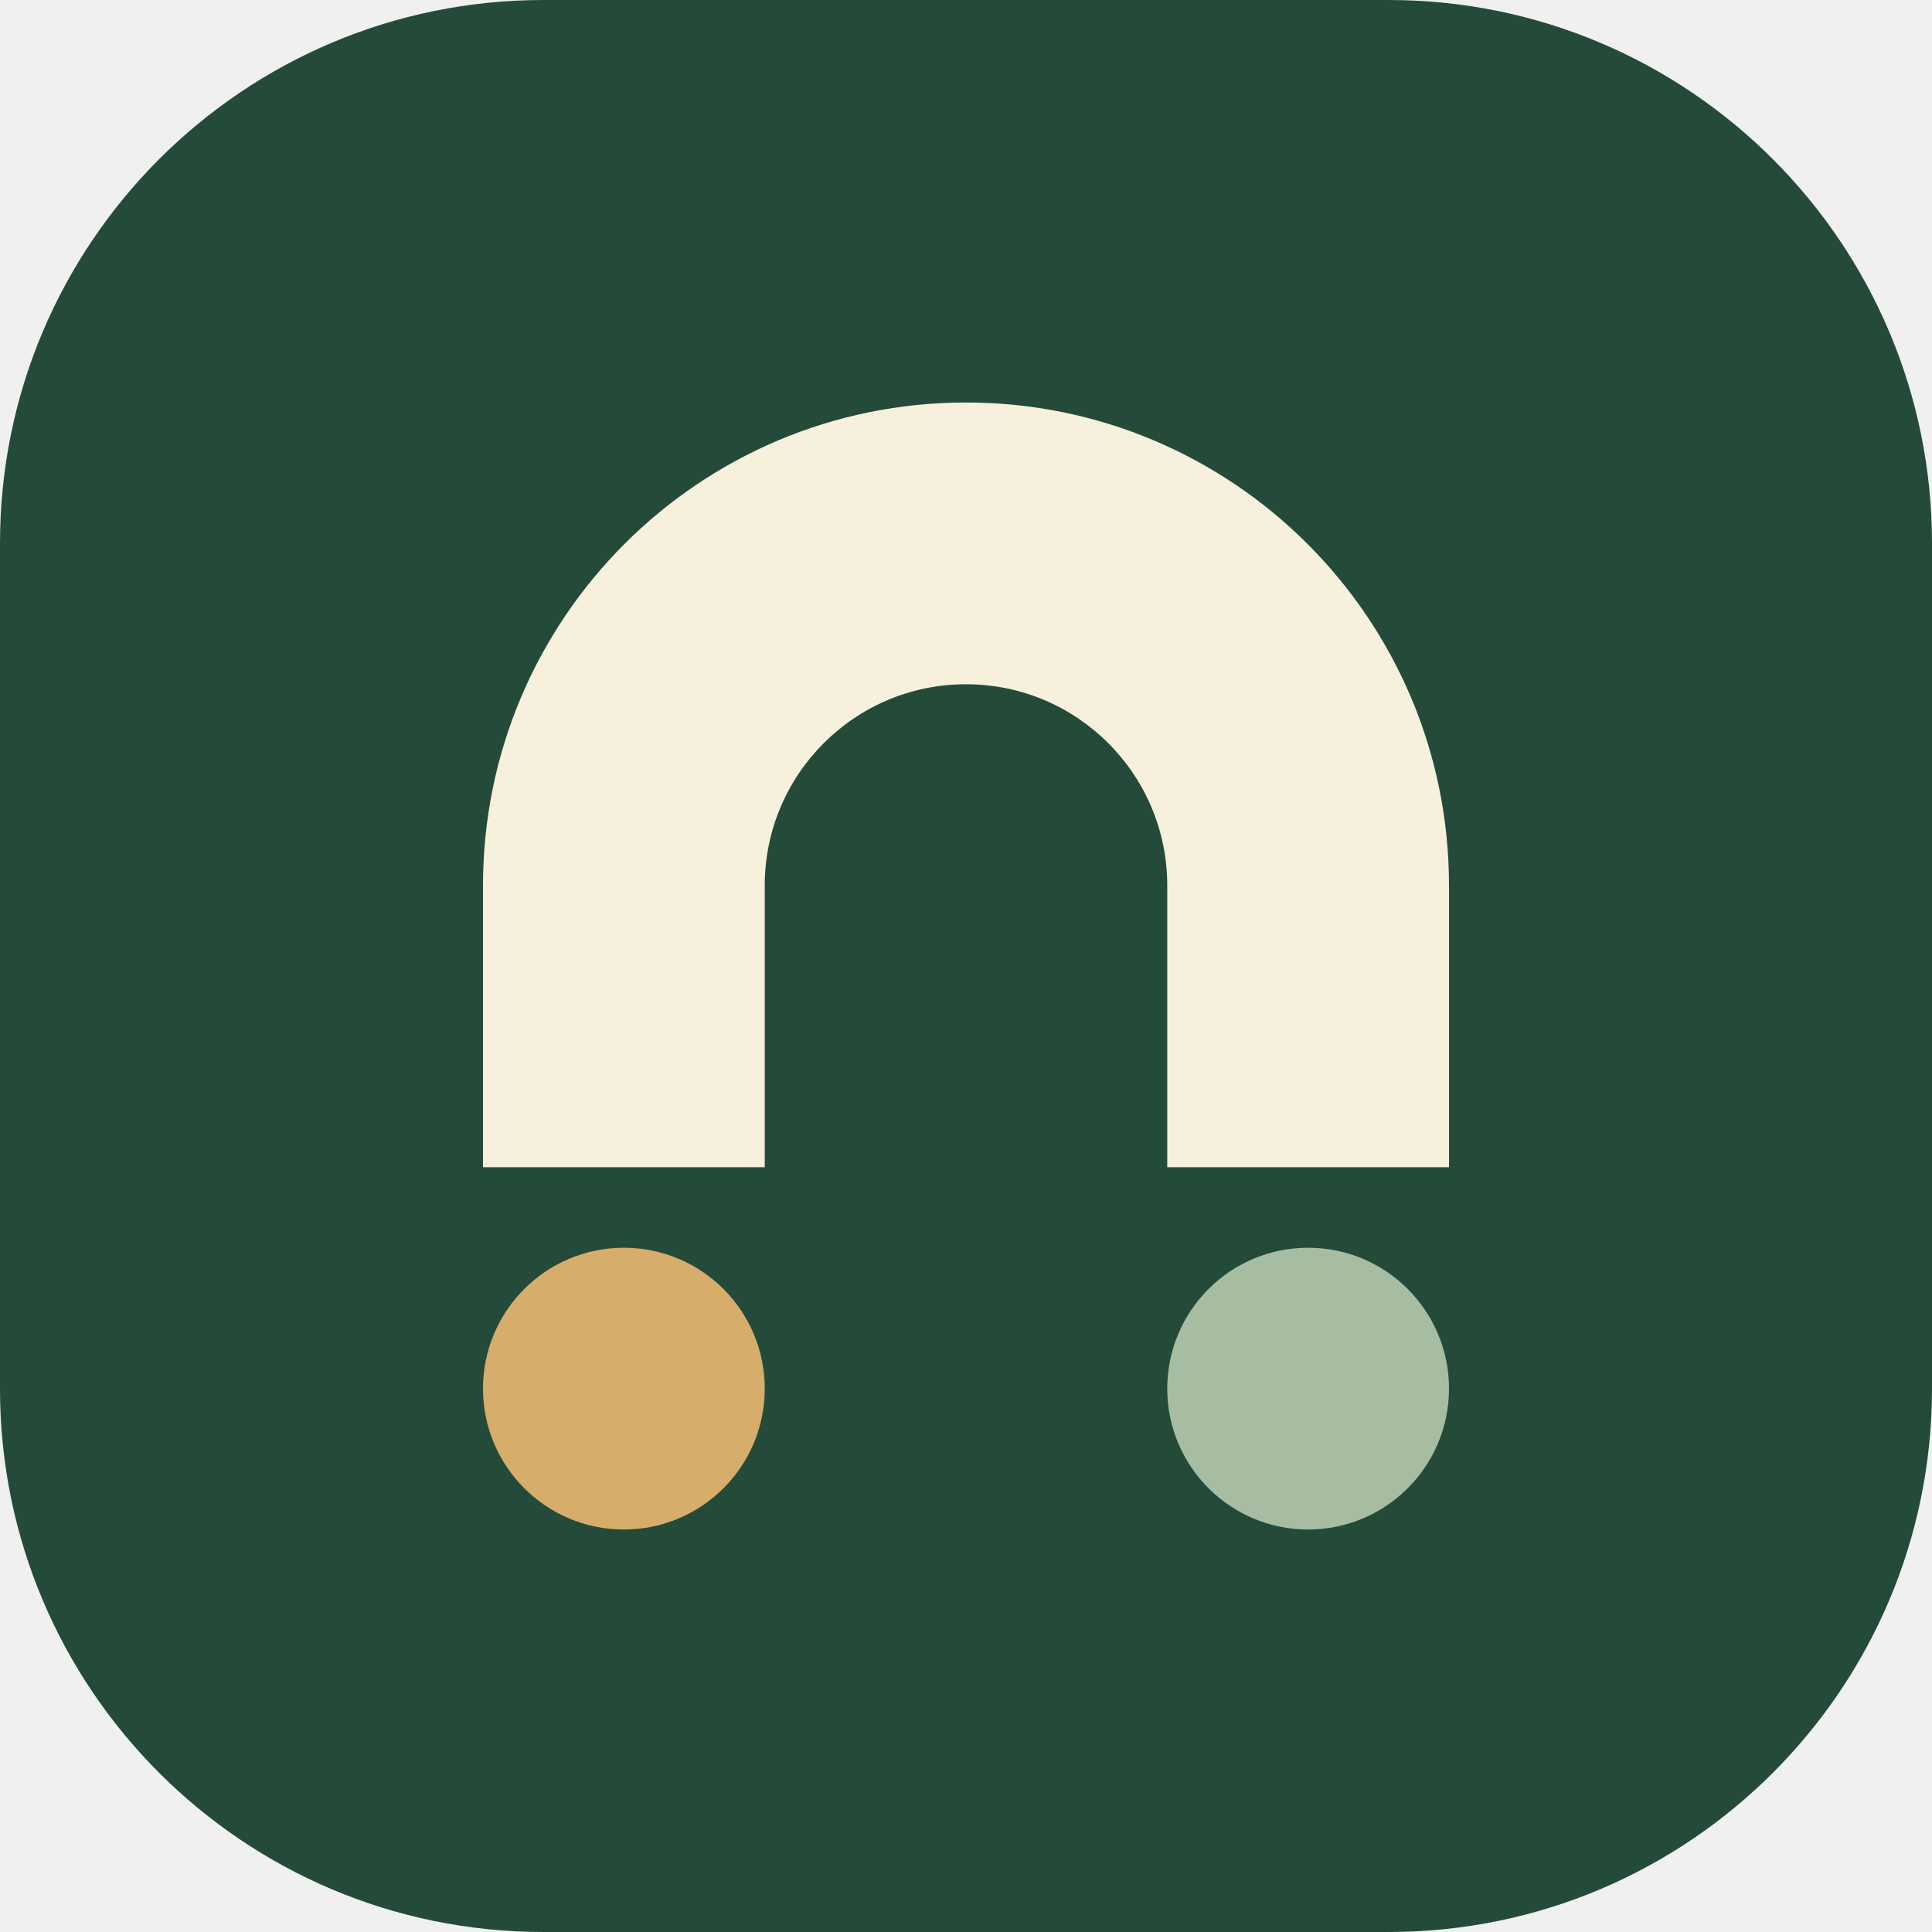
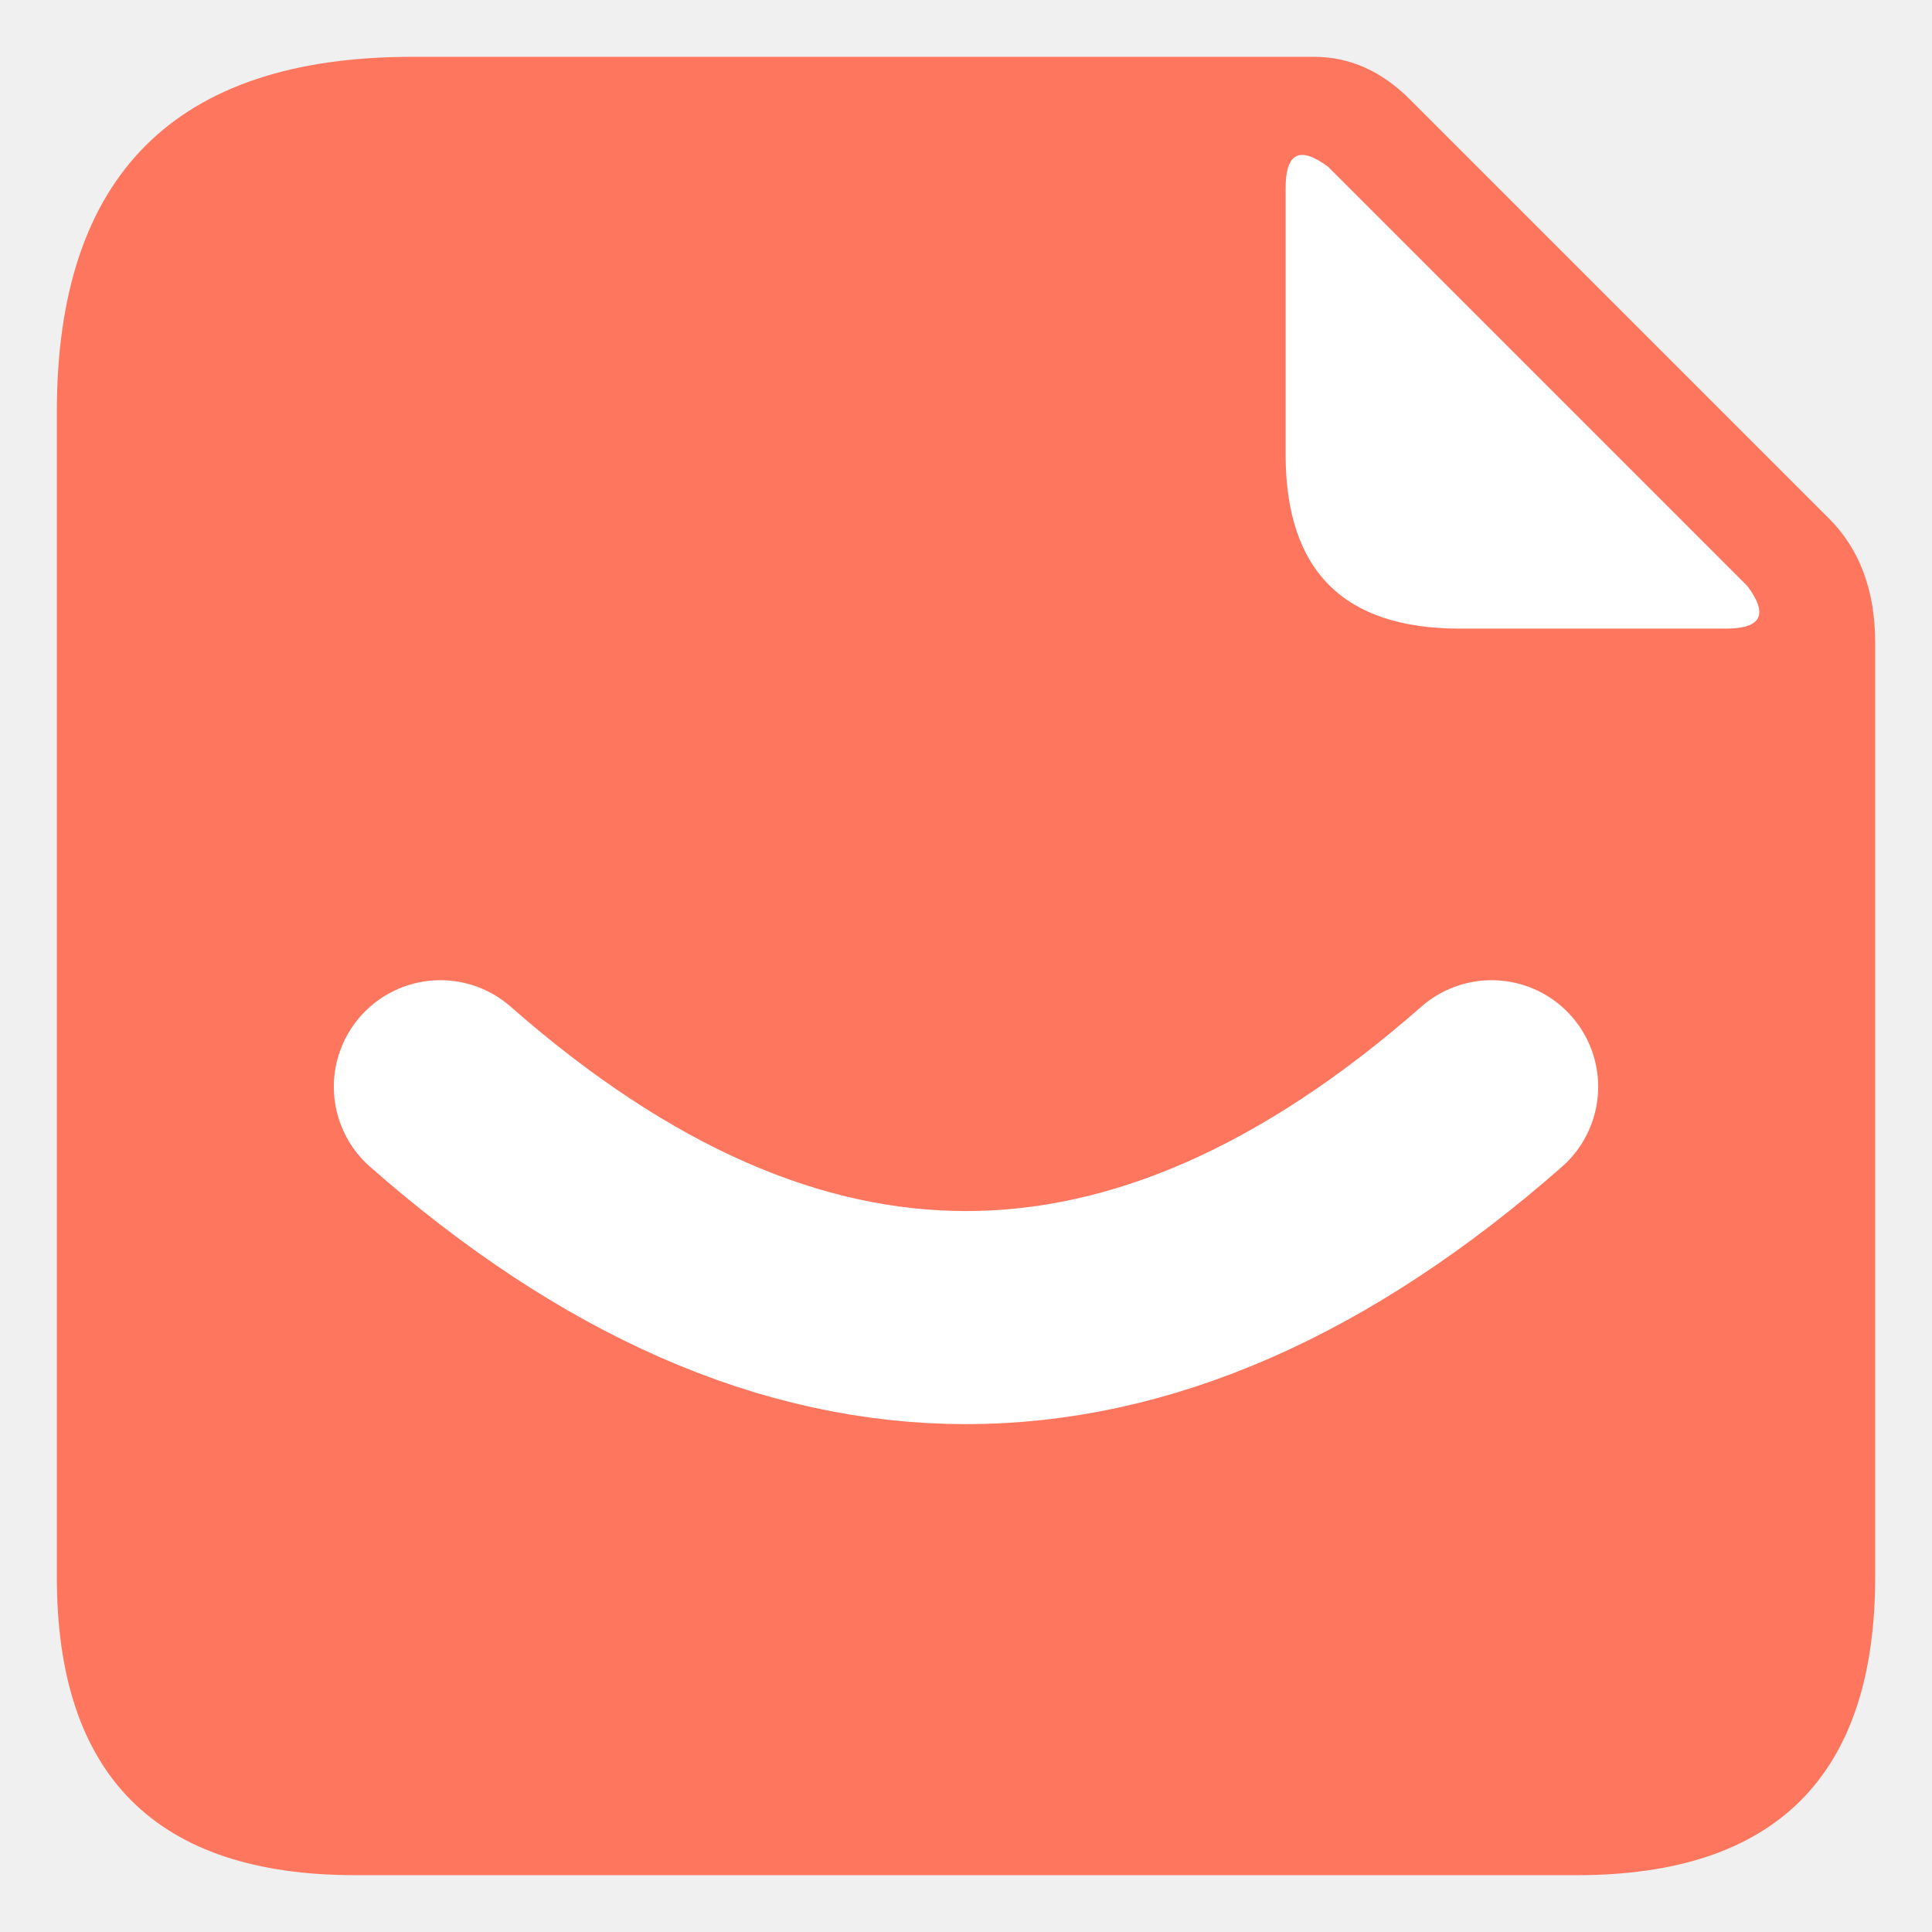
- <svg xmlns="http://www.w3.org/2000/svg" viewBox="0 0 96 96" fill="none">
-   <rect x="0" y="0" width="96" height="96" rx="27" fill="#244b3a" />
-   <path d="M24 58V44a24 24 0 0 1 48 0v14H58V44a10 10 0 0 0-20 0v14Z" fill="#f6f0dc" />
-   <circle cx="31" cy="69" r="7" fill="#d6ad6a" />
-   <circle cx="65" cy="69" r="7" fill="#a7bda2" />
+ <svg xmlns="http://www.w3.org/2000/svg" viewBox="-16 -16 544 544" role="img" aria-label="오쭈다 웃는 노트">
+   <path fill="#FF765F" d="M100 0H354Q369 0 381 12L499 130Q512 143 512 165V428Q512 512 428 512H84Q0 512 0 428V100Q0 0 100 0Z" />
+   <path fill="#FFF" d="M346 37Q346 22 358 31L476 149Q485 161 470 161H395Q346 161 346 112Z" />
+   <path d="M108 290Q256 420 404 290" fill="none" stroke="#FFF" stroke-width="60" stroke-linecap="round" />
</svg>
